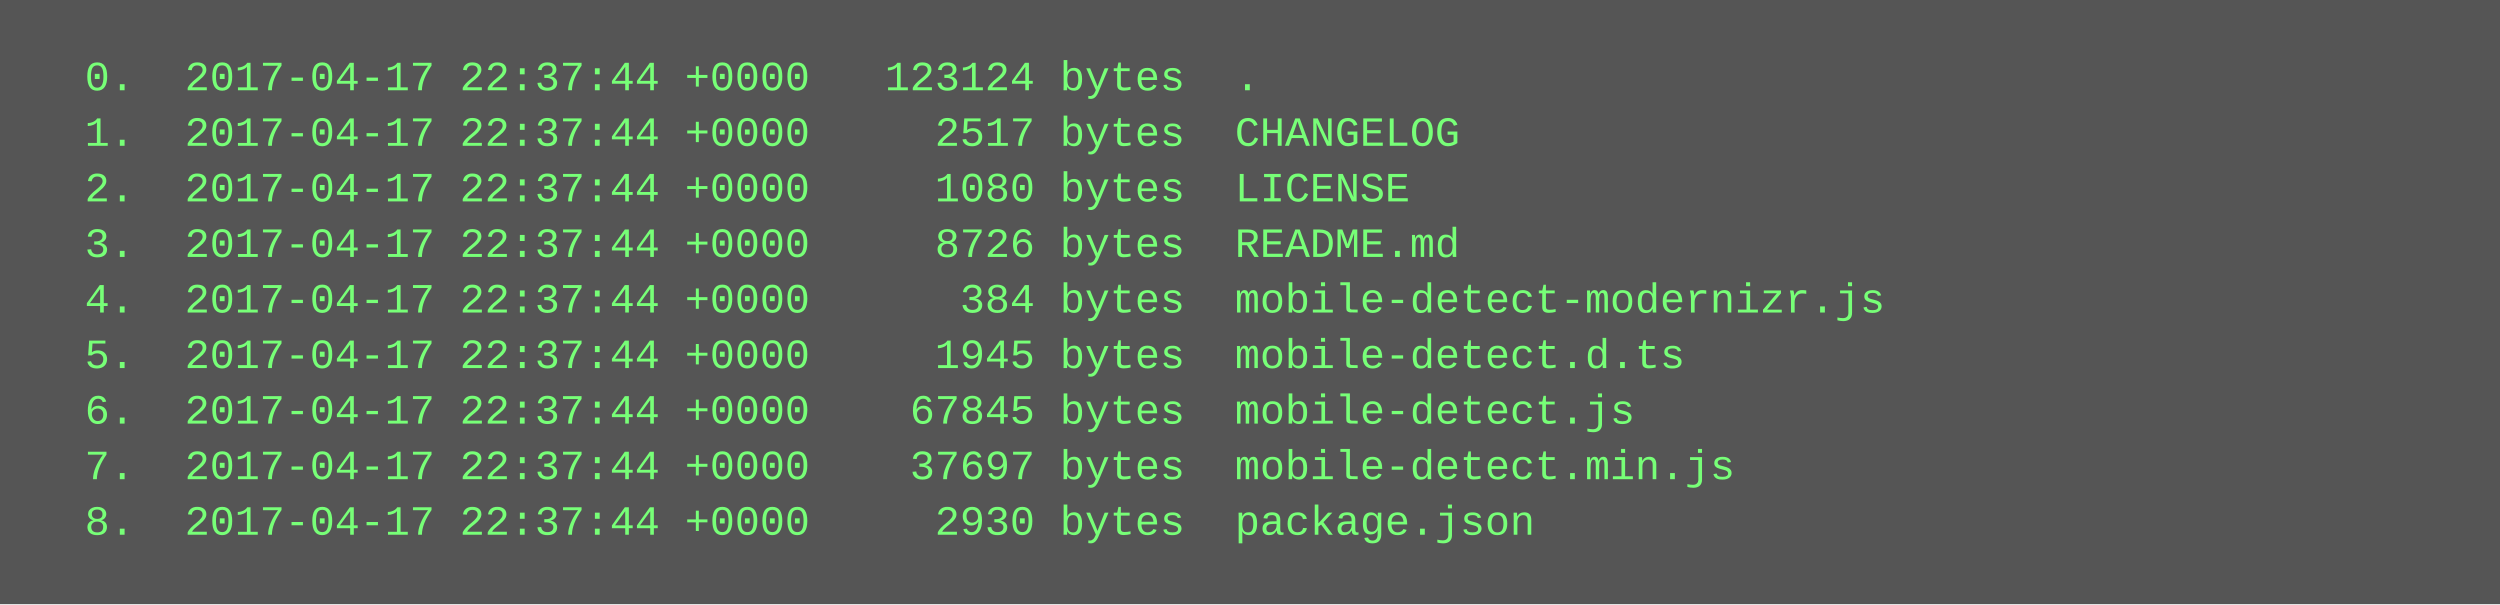
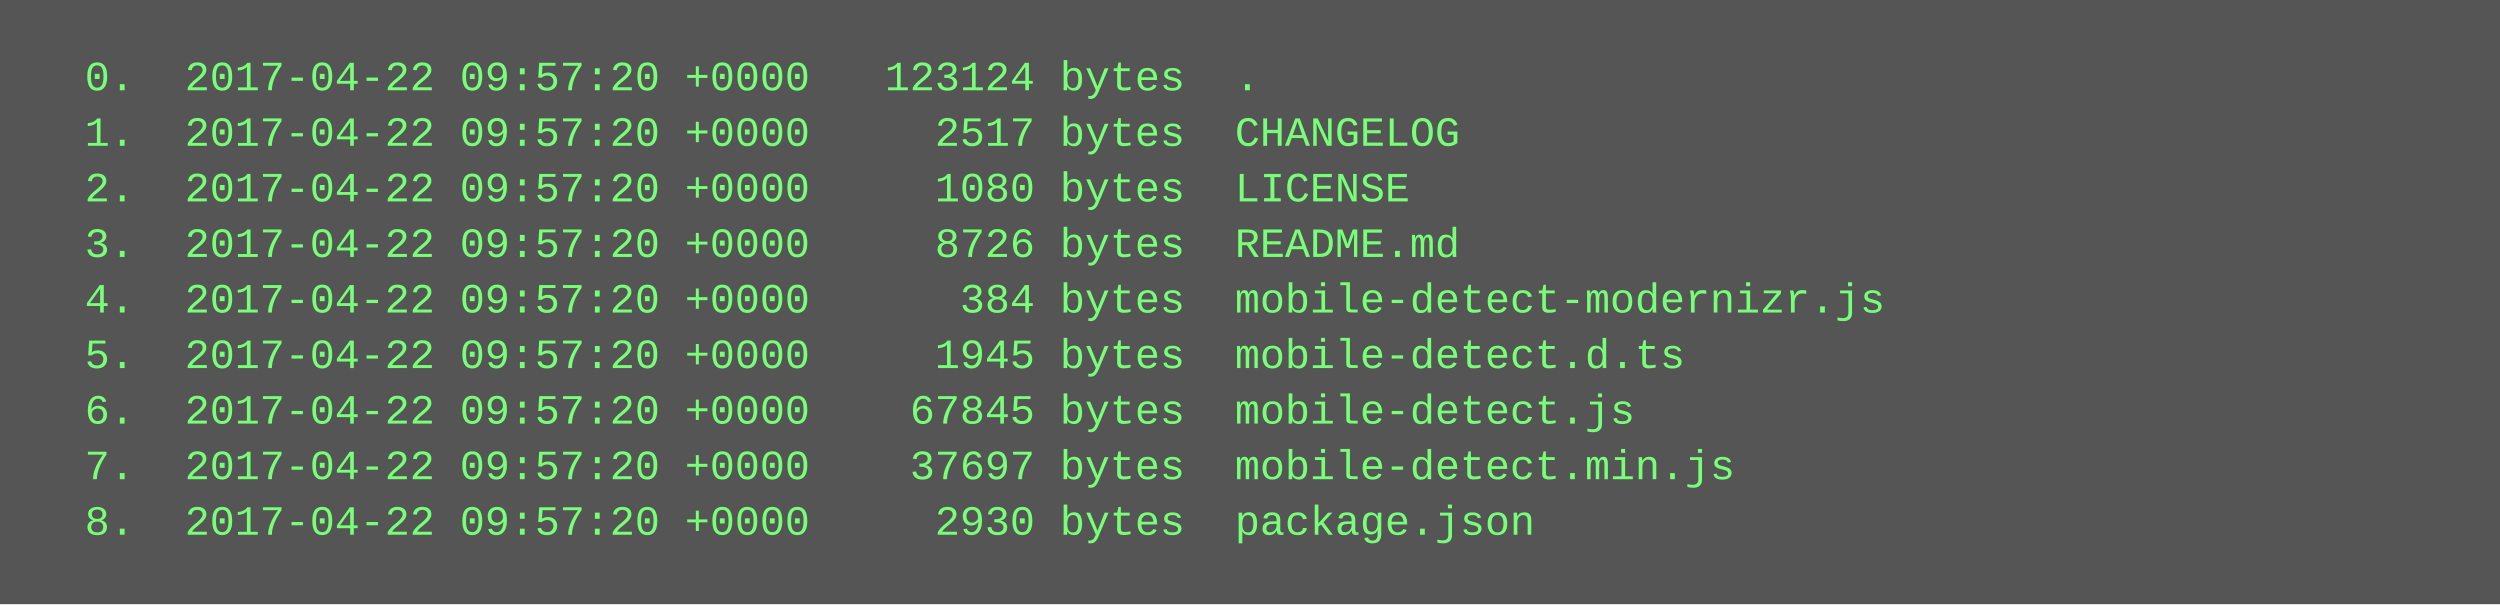
<svg xmlns="http://www.w3.org/2000/svg" height="174" width="720">
  <rect height="174" fill="#555" width="720" />
  <text fill="#7f7" font-family="Courier New" font-size="12" xml:space="preserve">
-     <tspan x="10" y="26">  0.  2017-04-17 22:37:44 +0000   123124 bytes  .</tspan>
-     <tspan x="10" y="42">  1.  2017-04-17 22:37:44 +0000     2517 bytes  CHANGELOG</tspan>
-     <tspan x="10" y="58">  2.  2017-04-17 22:37:44 +0000     1080 bytes  LICENSE</tspan>
-     <tspan x="10" y="74">  3.  2017-04-17 22:37:44 +0000     8726 bytes  README.md</tspan>
-     <tspan x="10" y="90">  4.  2017-04-17 22:37:44 +0000      384 bytes  mobile-detect-modernizr.js</tspan>
-     <tspan x="10" y="106">  5.  2017-04-17 22:37:44 +0000     1945 bytes  mobile-detect.d.ts</tspan>
-     <tspan x="10" y="122">  6.  2017-04-17 22:37:44 +0000    67845 bytes  mobile-detect.js</tspan>
-     <tspan x="10" y="138">  7.  2017-04-17 22:37:44 +0000    37697 bytes  mobile-detect.min.js</tspan>
-     <tspan x="10" y="154">  8.  2017-04-17 22:37:44 +0000     2930 bytes  package.json</tspan>
+     <tspan x="10" y="26">  0.  2017-04-22 09:57:20 +0000   123124 bytes  .</tspan>
+     <tspan x="10" y="42">  1.  2017-04-22 09:57:20 +0000     2517 bytes  CHANGELOG</tspan>
+     <tspan x="10" y="58">  2.  2017-04-22 09:57:20 +0000     1080 bytes  LICENSE</tspan>
+     <tspan x="10" y="74">  3.  2017-04-22 09:57:20 +0000     8726 bytes  README.md</tspan>
+     <tspan x="10" y="90">  4.  2017-04-22 09:57:20 +0000      384 bytes  mobile-detect-modernizr.js</tspan>
+     <tspan x="10" y="106">  5.  2017-04-22 09:57:20 +0000     1945 bytes  mobile-detect.d.ts</tspan>
+     <tspan x="10" y="122">  6.  2017-04-22 09:57:20 +0000    67845 bytes  mobile-detect.js</tspan>
+     <tspan x="10" y="138">  7.  2017-04-22 09:57:20 +0000    37697 bytes  mobile-detect.min.js</tspan>
+     <tspan x="10" y="154">  8.  2017-04-22 09:57:20 +0000     2930 bytes  package.json</tspan>
  </text>
</svg>
